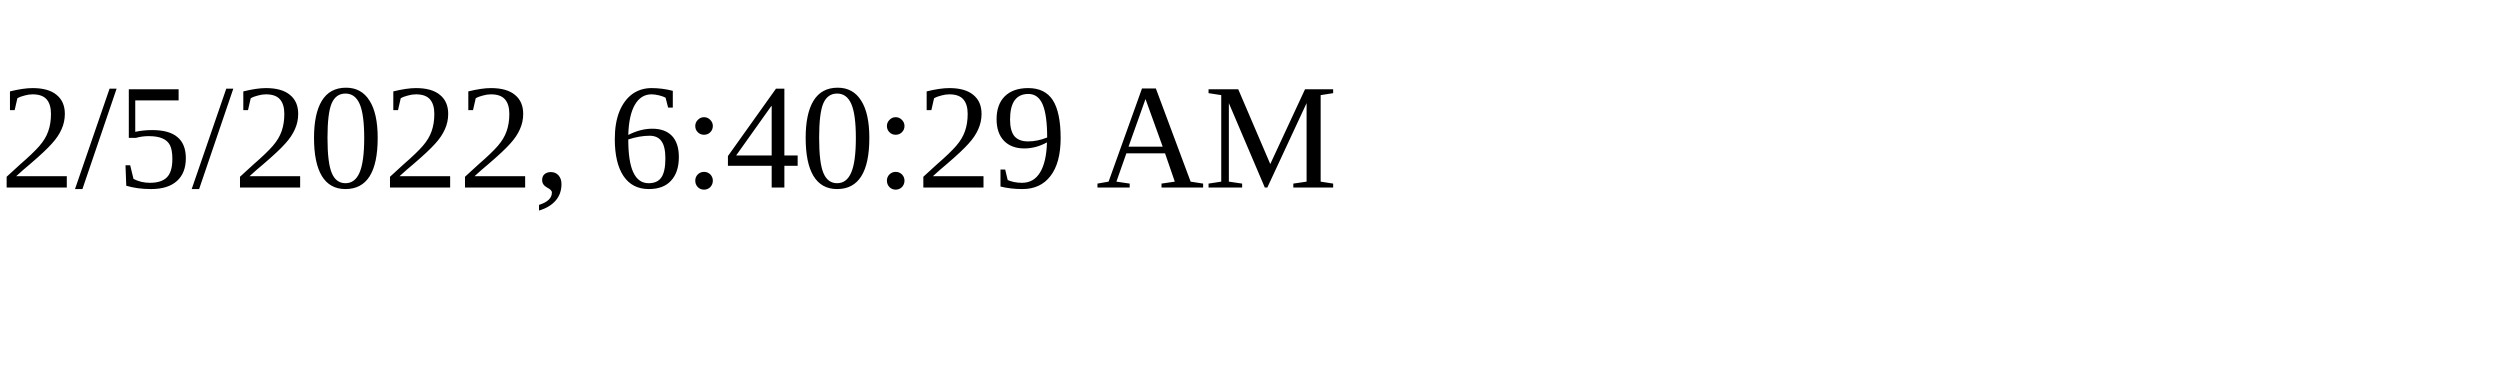
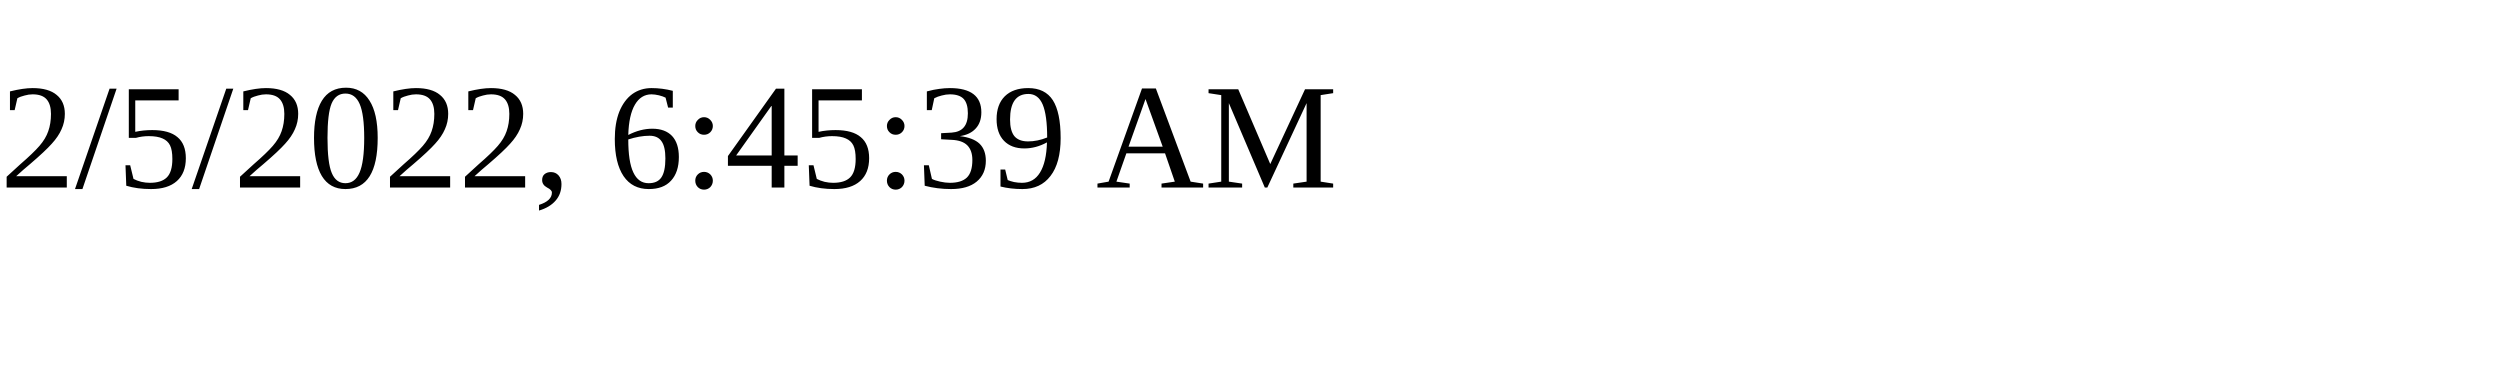
<svg xmlns="http://www.w3.org/2000/svg" height="30" width="200">
-   <text x="0" y="15">2/5/2022, 6:40:29 AM</text>
+   <text x="0" y="15">2/5/2022, 6:45:39 AM</text>
</svg>
